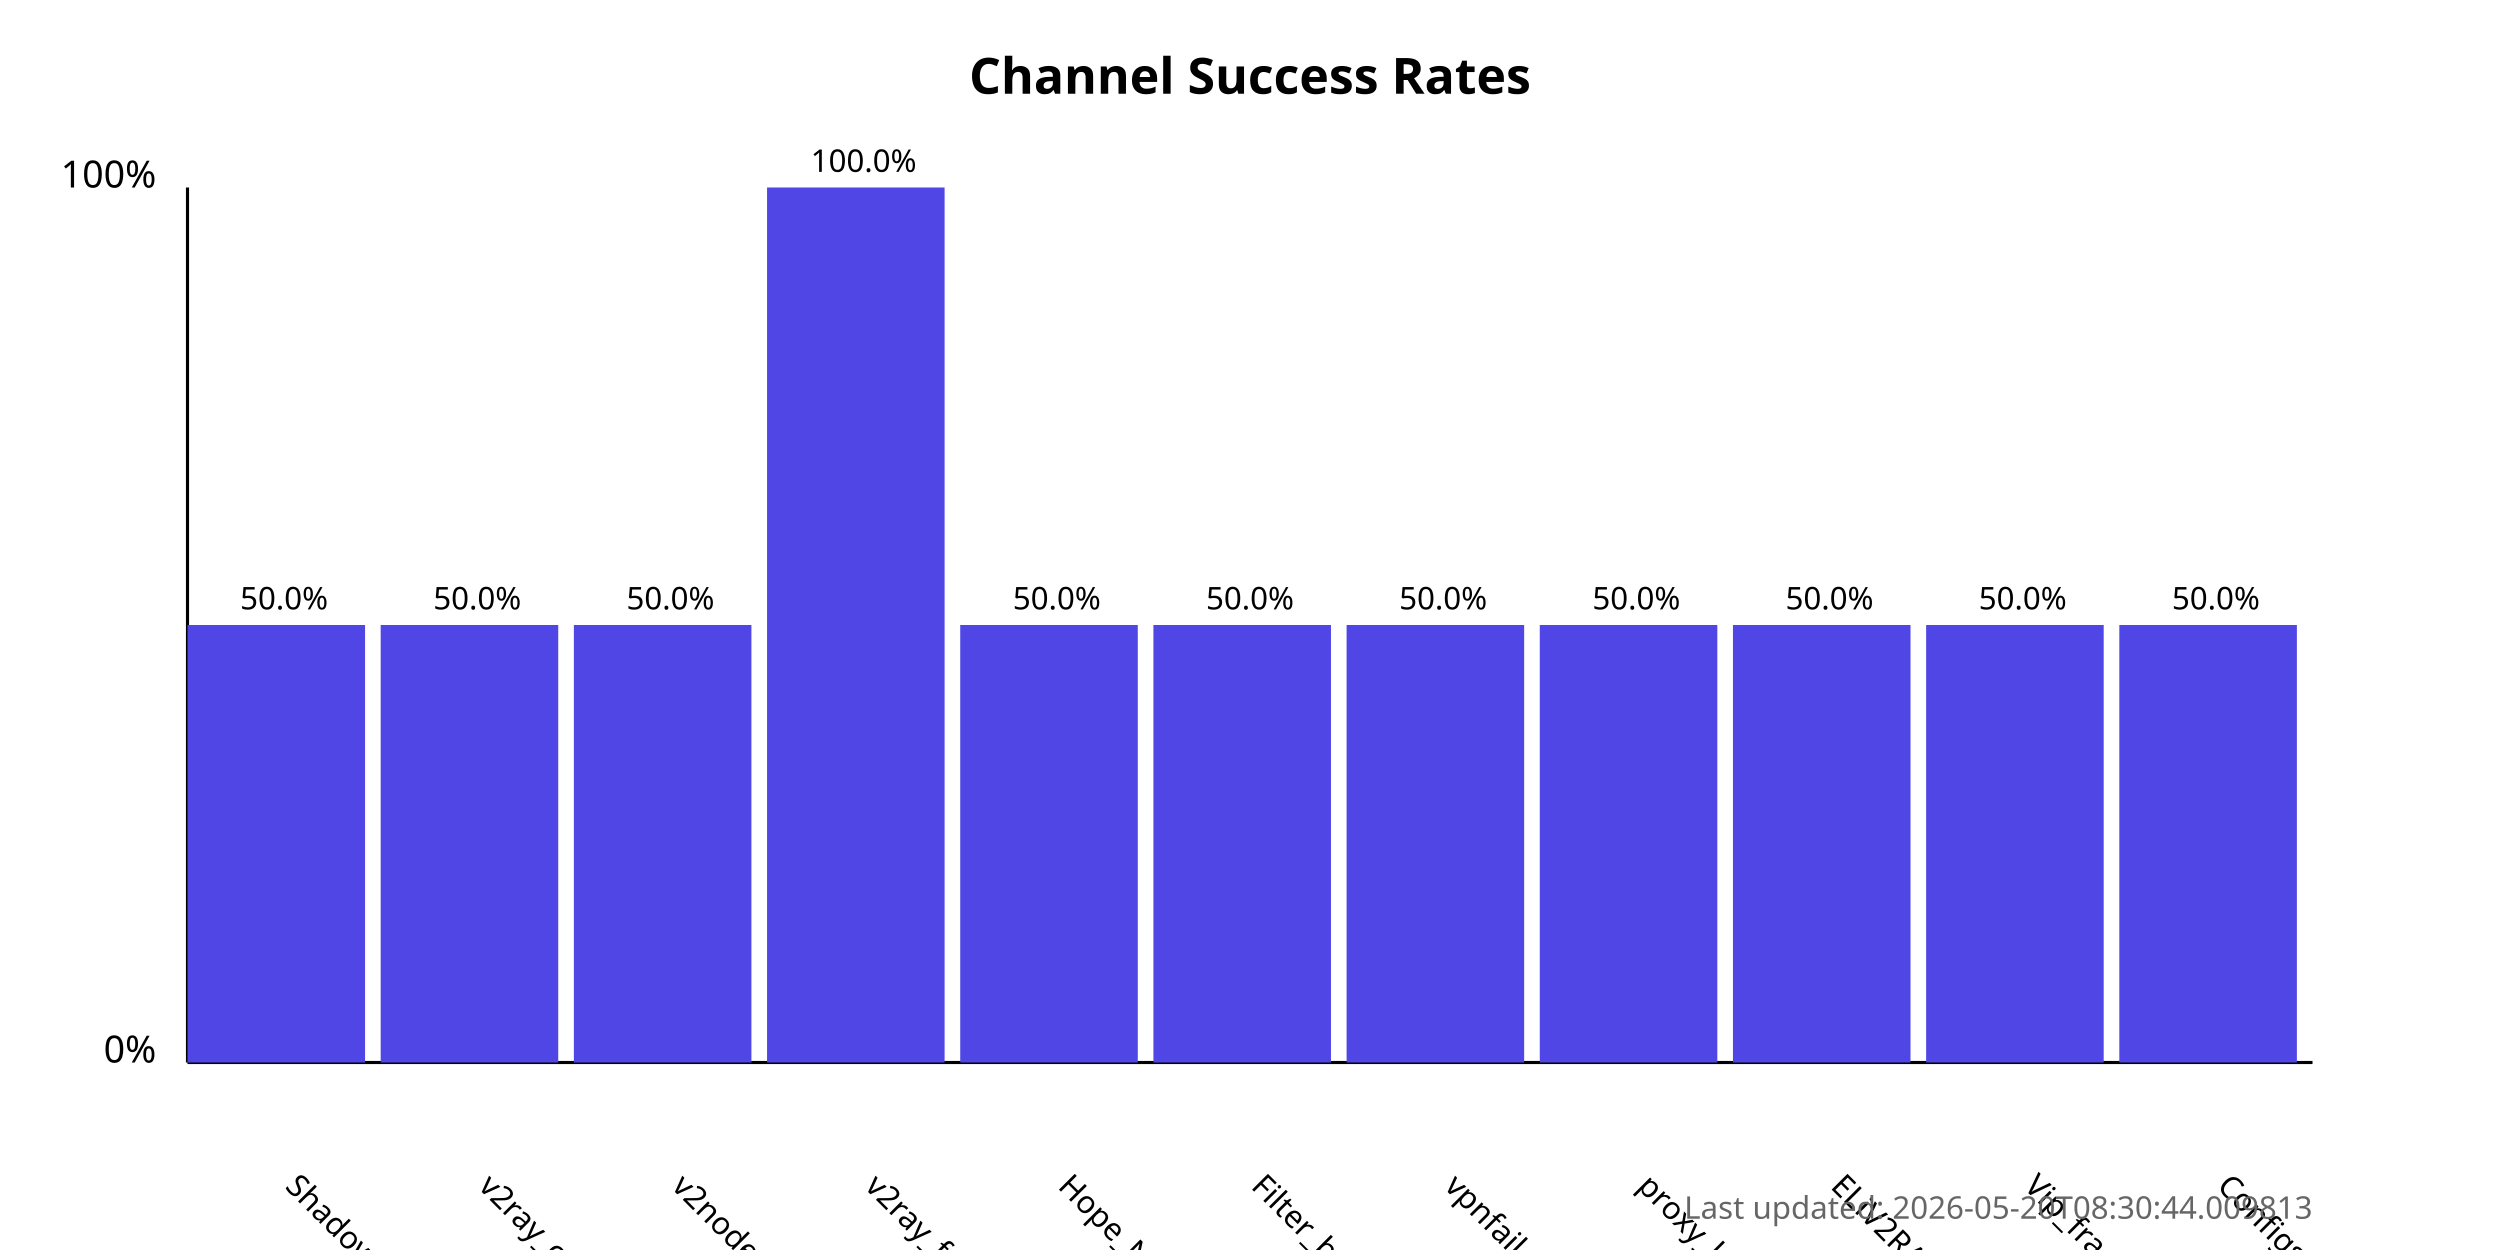
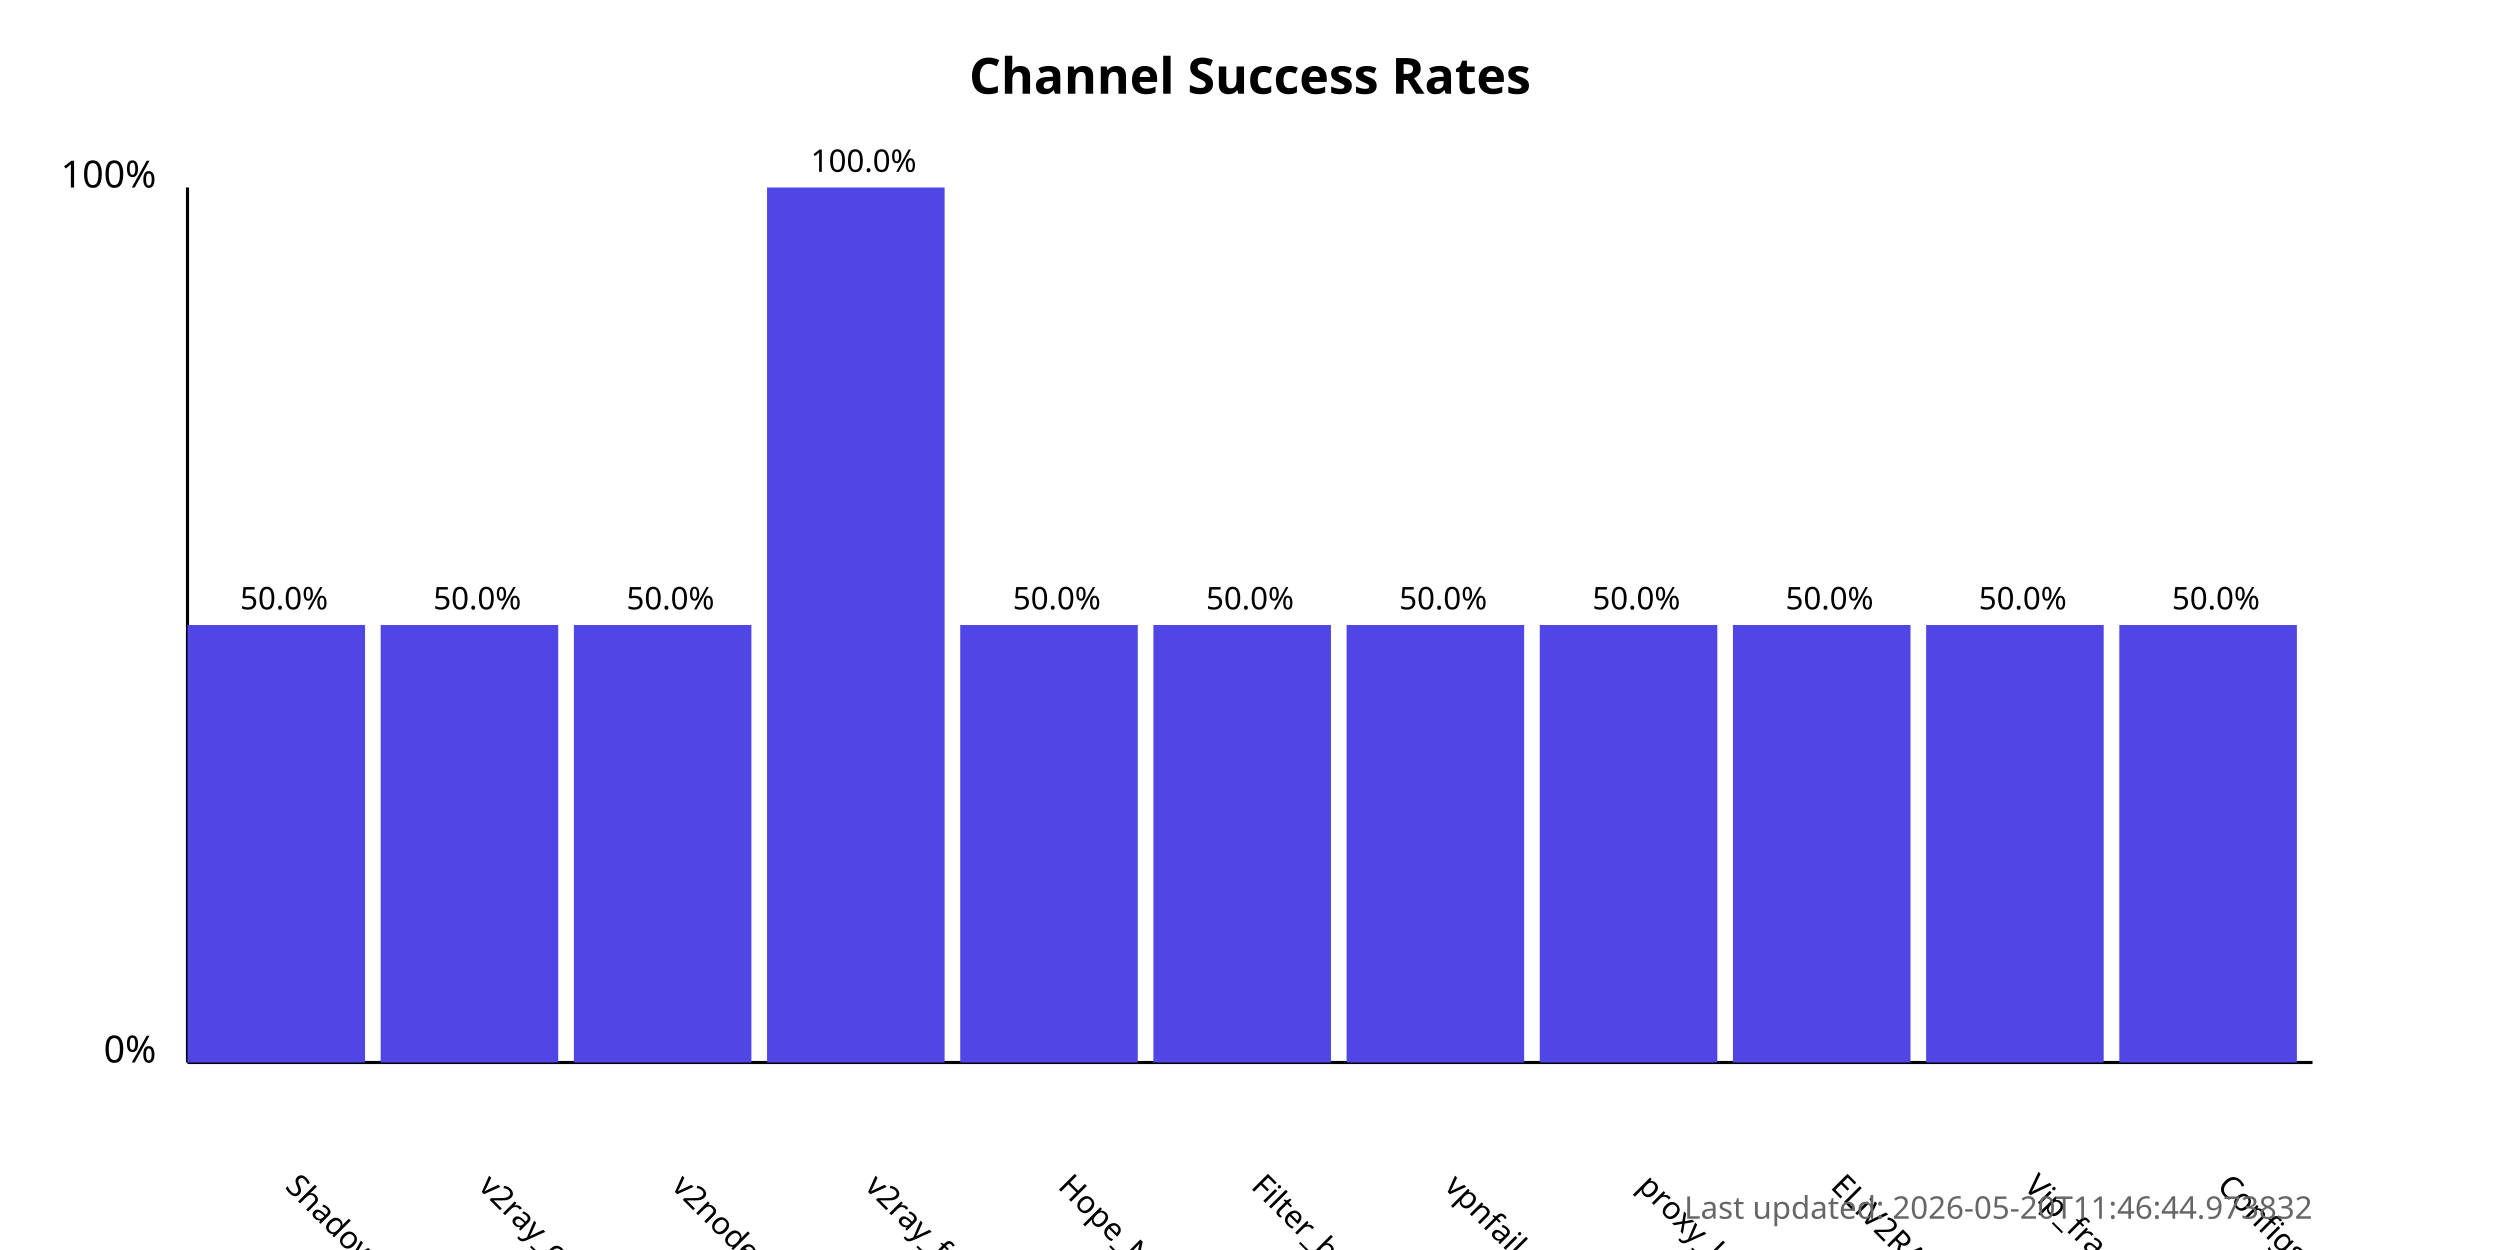
<svg xmlns="http://www.w3.org/2000/svg" width="800" height="400">
  <style>
            .chart-title { font: bold 16px sans-serif; }
            .axis-label { font: 12px sans-serif; }
            .tick-label { font: 10px sans-serif; }
            .bar { fill: #4f46e5; }
            .bar:hover { fill: #6366f1; }
            .timestamp { font: 10px sans-serif; fill: #666; }
        </style>
  <text x="400.0" y="30" text-anchor="middle" class="chart-title">
            Channel Success Rates
        </text>
  <line x1="60" y1="340" x2="60" y2="60" stroke="black" stroke-width="1" />
  <line x1="60" y1="340" x2="740" y2="340" stroke="black" stroke-width="1" />
  <text x="50" y="340" text-anchor="end" class="axis-label">0%</text>
  <text x="50" y="60" text-anchor="end" class="axis-label">100%</text>
  <g>
    <rect x="60" y="200.0" width="56.818" height="140.0" class="bar" />
    <text x="90.909" y="380" transform="rotate(45, 90.90909, 380)" text-anchor="start" class="tick-label">
                ShadowProxy66
            </text>
    <text x="90.909" y="195.0" text-anchor="middle" class="tick-label">
                50.0%
            </text>
  </g>
  <g>
    <rect x="121.818" y="200.0" width="56.818" height="140.0" class="bar" />
    <text x="152.727" y="380" transform="rotate(45, 152.7273, 380)" text-anchor="start" class="tick-label">
                v2ray_configs_pool
            </text>
    <text x="152.727" y="195.0" text-anchor="middle" class="tick-label">
                50.0%
            </text>
  </g>
  <g>
    <rect x="183.636" y="200.0" width="56.818" height="140.0" class="bar" />
    <text x="214.545" y="380" transform="rotate(45, 214.5455, 380)" text-anchor="start" class="tick-label">
                v2nodes
            </text>
    <text x="214.545" y="195.0" text-anchor="middle" class="tick-label">
                50.0%
            </text>
  </g>
  <g>
    <rect x="245.455" y="60.0" width="56.818" height="280.0" class="bar" />
    <text x="276.364" y="380" transform="rotate(45, 276.3636, 380)" text-anchor="start" class="tick-label">
                v2ray_free_conf
            </text>
    <text x="276.364" y="55.0" text-anchor="middle" class="tick-label">
                100.0%
            </text>
  </g>
  <g>
    <rect x="307.273" y="200.0" width="56.818" height="140.0" class="bar" />
    <text x="338.182" y="380" transform="rotate(45, 338.1818, 380)" text-anchor="start" class="tick-label">
                Hope_Net
            </text>
    <text x="338.182" y="195.0" text-anchor="middle" class="tick-label">
                50.0%
            </text>
  </g>
  <g>
    <rect x="369.091" y="200.0" width="56.818" height="140.0" class="bar" />
    <text x="400.0" y="380" transform="rotate(45, 400.0, 380)" text-anchor="start" class="tick-label">
                Filter_breaker
            </text>
    <text x="400.0" y="195.0" text-anchor="middle" class="tick-label">
                50.0%
            </text>
  </g>
  <g>
    <rect x="430.909" y="200.0" width="56.818" height="140.0" class="bar" />
    <text x="461.818" y="380" transform="rotate(45, 461.8182, 380)" text-anchor="start" class="tick-label">
                vpnfail_vless
            </text>
    <text x="461.818" y="195.0" text-anchor="middle" class="tick-label">
                50.0%
            </text>
  </g>
  <g>
    <rect x="492.727" y="200.0" width="56.818" height="140.0" class="bar" />
    <text x="523.636" y="380" transform="rotate(45, 523.6364, 380)" text-anchor="start" class="tick-label">
                proxy_kafee
            </text>
    <text x="523.636" y="195.0" text-anchor="middle" class="tick-label">
                50.0%
            </text>
  </g>
  <g>
    <rect x="554.545" y="200.0" width="56.818" height="140.0" class="bar" />
    <text x="585.455" y="380" transform="rotate(45, 585.4545, 380)" text-anchor="start" class="tick-label">
                ELiV2RAY
            </text>
    <text x="585.455" y="195.0" text-anchor="middle" class="tick-label">
                50.0%
            </text>
  </g>
  <g>
    <rect x="616.364" y="200.0" width="56.818" height="140.0" class="bar" />
    <text x="647.273" y="380" transform="rotate(45, 647.2727, 380)" text-anchor="start" class="tick-label">
                Vip_fragment_v2ray
            </text>
    <text x="647.273" y="195.0" text-anchor="middle" class="tick-label">
                50.0%
            </text>
  </g>
  <g>
    <rect x="678.182" y="200.0" width="56.818" height="140.0" class="bar" />
    <text x="709.091" y="380" transform="rotate(45, 709.0909, 380)" text-anchor="start" class="tick-label">
                ConfigsHubPlus
            </text>
    <text x="709.091" y="195.0" text-anchor="middle" class="tick-label">
                50.0%
            </text>
  </g>
  <text x="740" y="390" text-anchor="end" class="timestamp">
-             Last updated: 2026-05-20T08:30:44.009813
+             Last updated: 2026-05-20T11:46:44.973832
        </text>
</svg>
